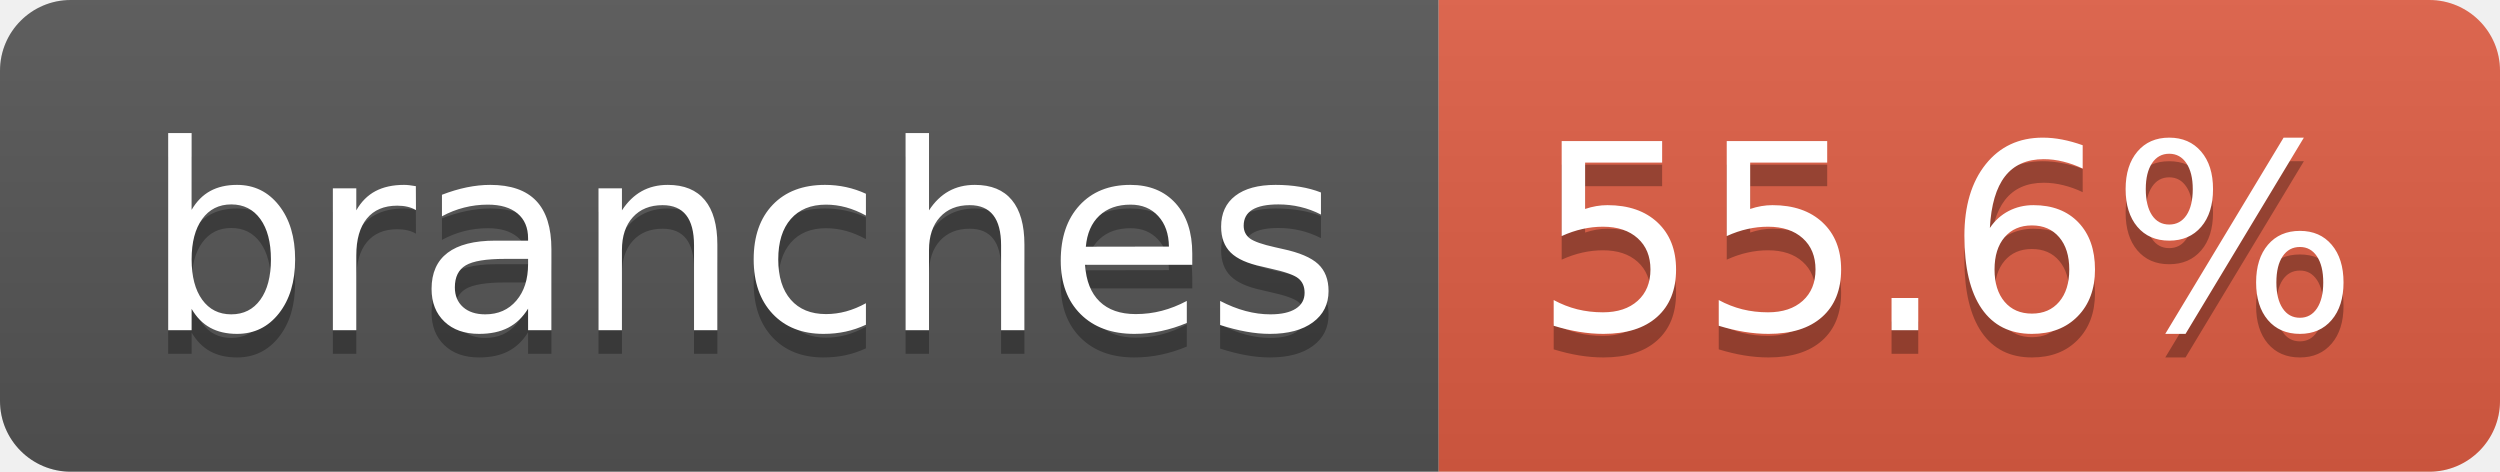
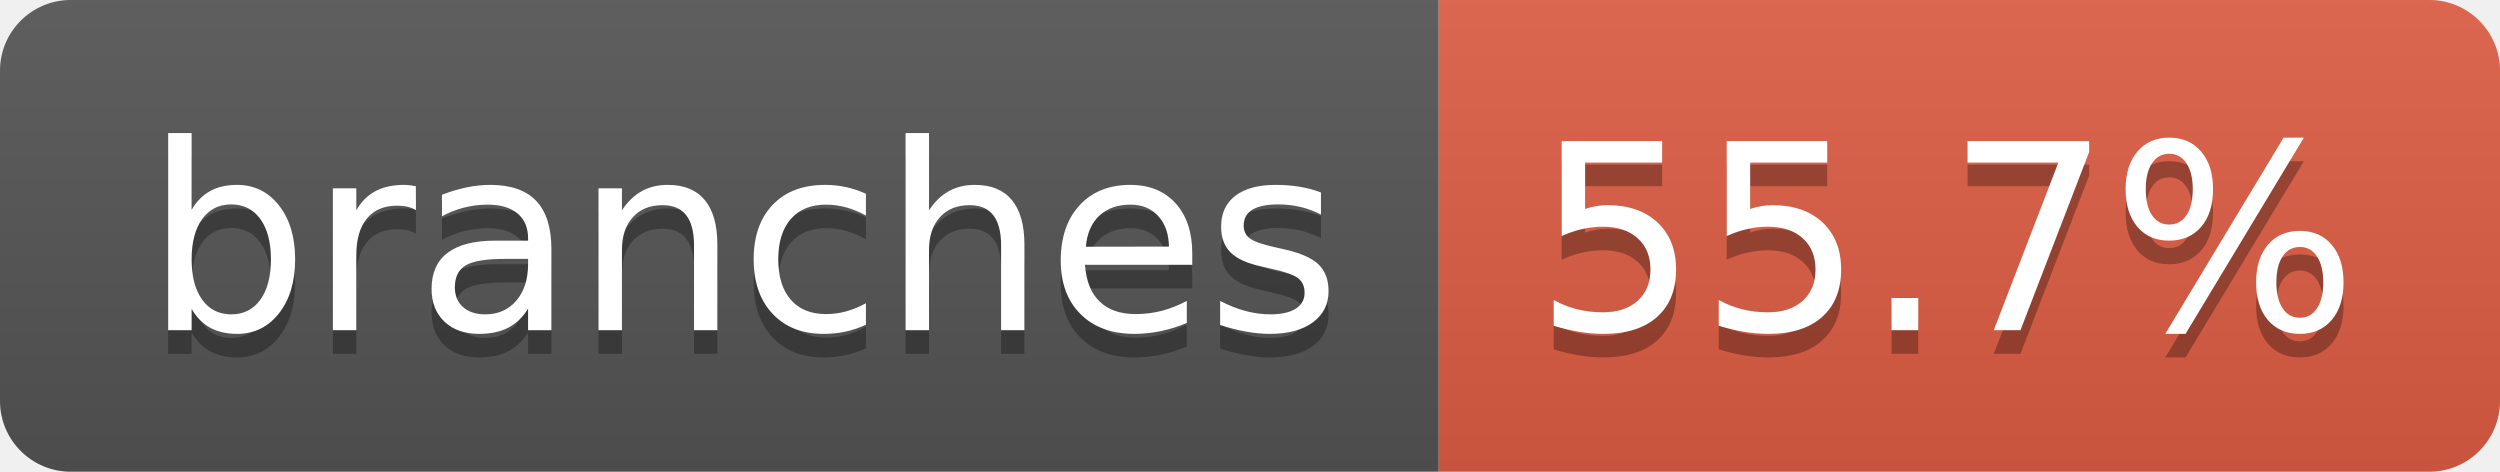
- <svg xmlns="http://www.w3.org/2000/svg" width="106" height="20" role="img" aria-label="branches: 55.6%">
+ <svg xmlns="http://www.w3.org/2000/svg" width="106" height="20" role="img" aria-label="branches: 55.7%">
  <linearGradient id="s" x2="0" y2="100%">
    <stop offset="0" stop-color="#bbb" stop-opacity=".1" />
    <stop offset="1" stop-opacity=".1" />
  </linearGradient>
  <clipPath id="r">
    <rect width="106" height="20" rx="3" fill="#fff" />
  </clipPath>
  <g clip-path="url(#r)">
    <rect width="61" height="20" fill="#555" />
    <rect x="61" width="45" height="20" fill="#e05d44" />
    <rect width="106" height="20" fill="url(#s)" />
  </g>
  <g fill="#fff" text-anchor="middle" font-family="Verdana,Geneva,DejaVu Sans,sans-serif" text-rendering="geometricPrecision" font-size="110">
    <text aria-hidden="true" x="315" y="150" fill="#010101" fill-opacity=".3" transform="scale(.1)" textLength="507">branches</text>
    <text x="315" y="140" transform="scale(.1)" fill="#fff" textLength="507">branches</text>
-     <text aria-hidden="true" x="825" y="150" fill="#010101" fill-opacity=".3" transform="scale(.1)" textLength="350">55.6%</text>
-     <text x="825" y="140" transform="scale(.1)" fill="#fff" textLength="350">55.6%</text>
+     <text aria-hidden="true" x="825" y="150" fill="#010101" fill-opacity=".3" transform="scale(.1)" textLength="350">55.7%</text>
+     <text x="825" y="140" transform="scale(.1)" fill="#fff" textLength="350">55.7%</text>
  </g>
</svg>
